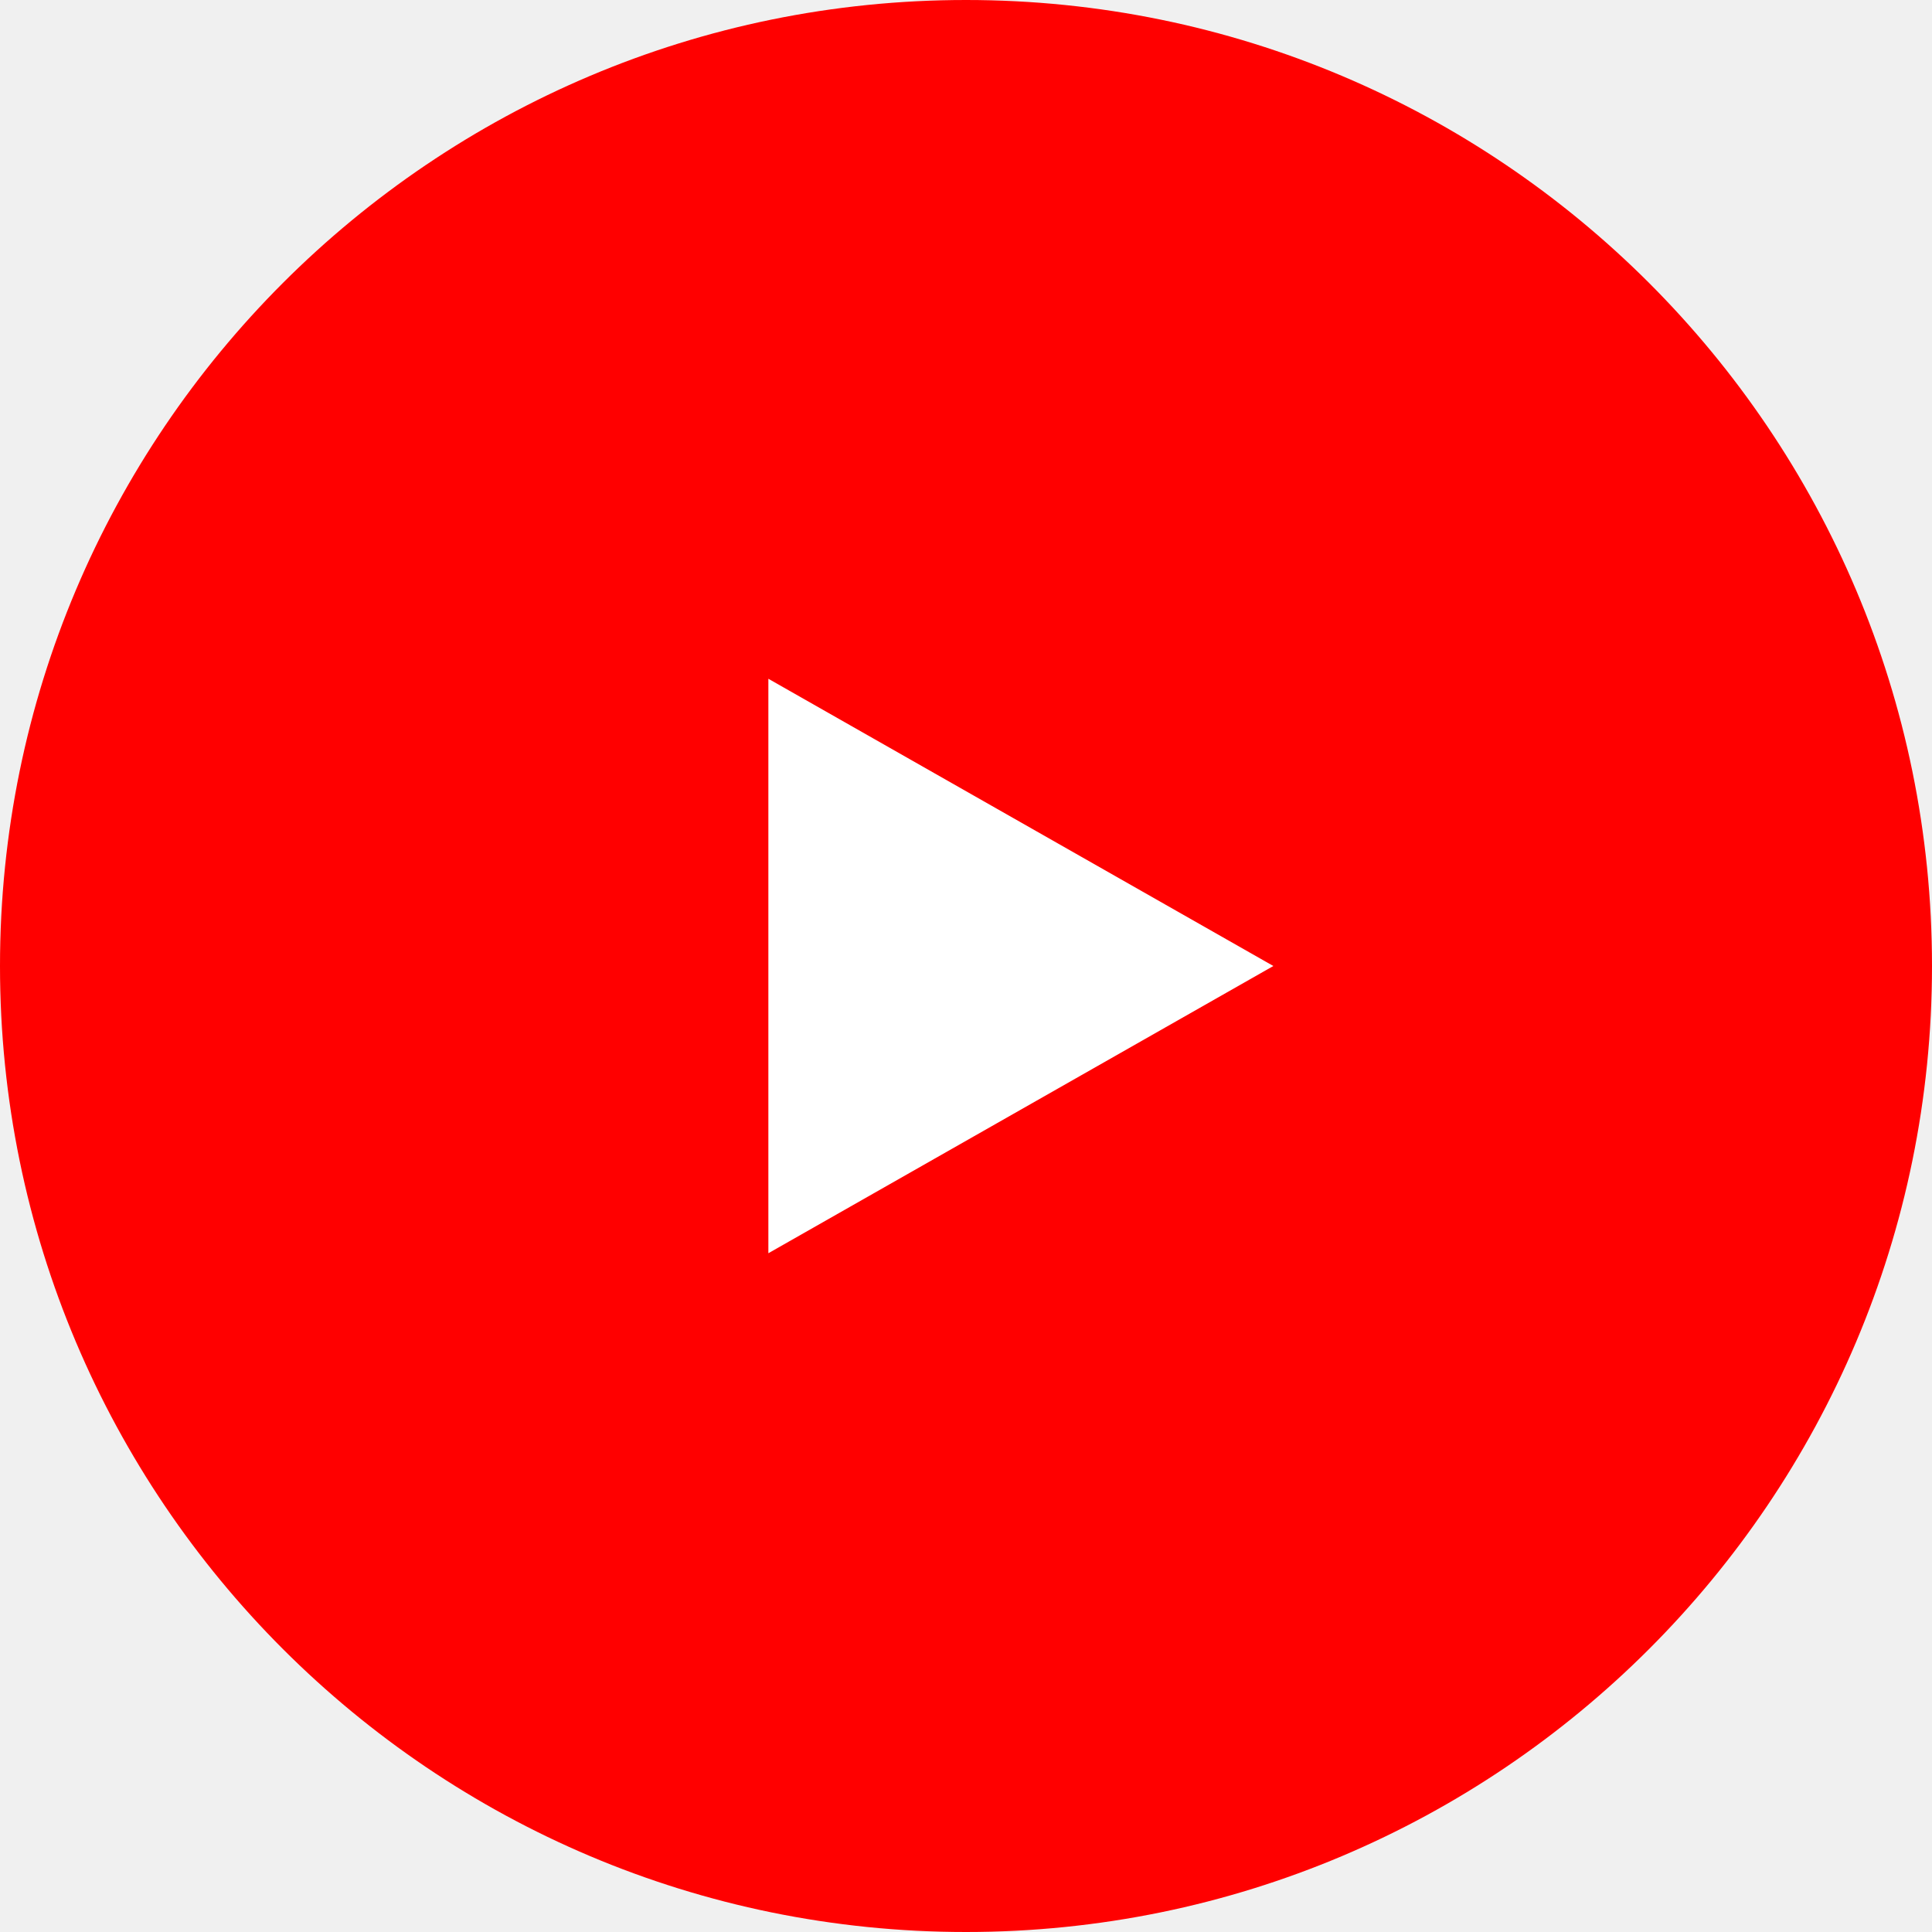
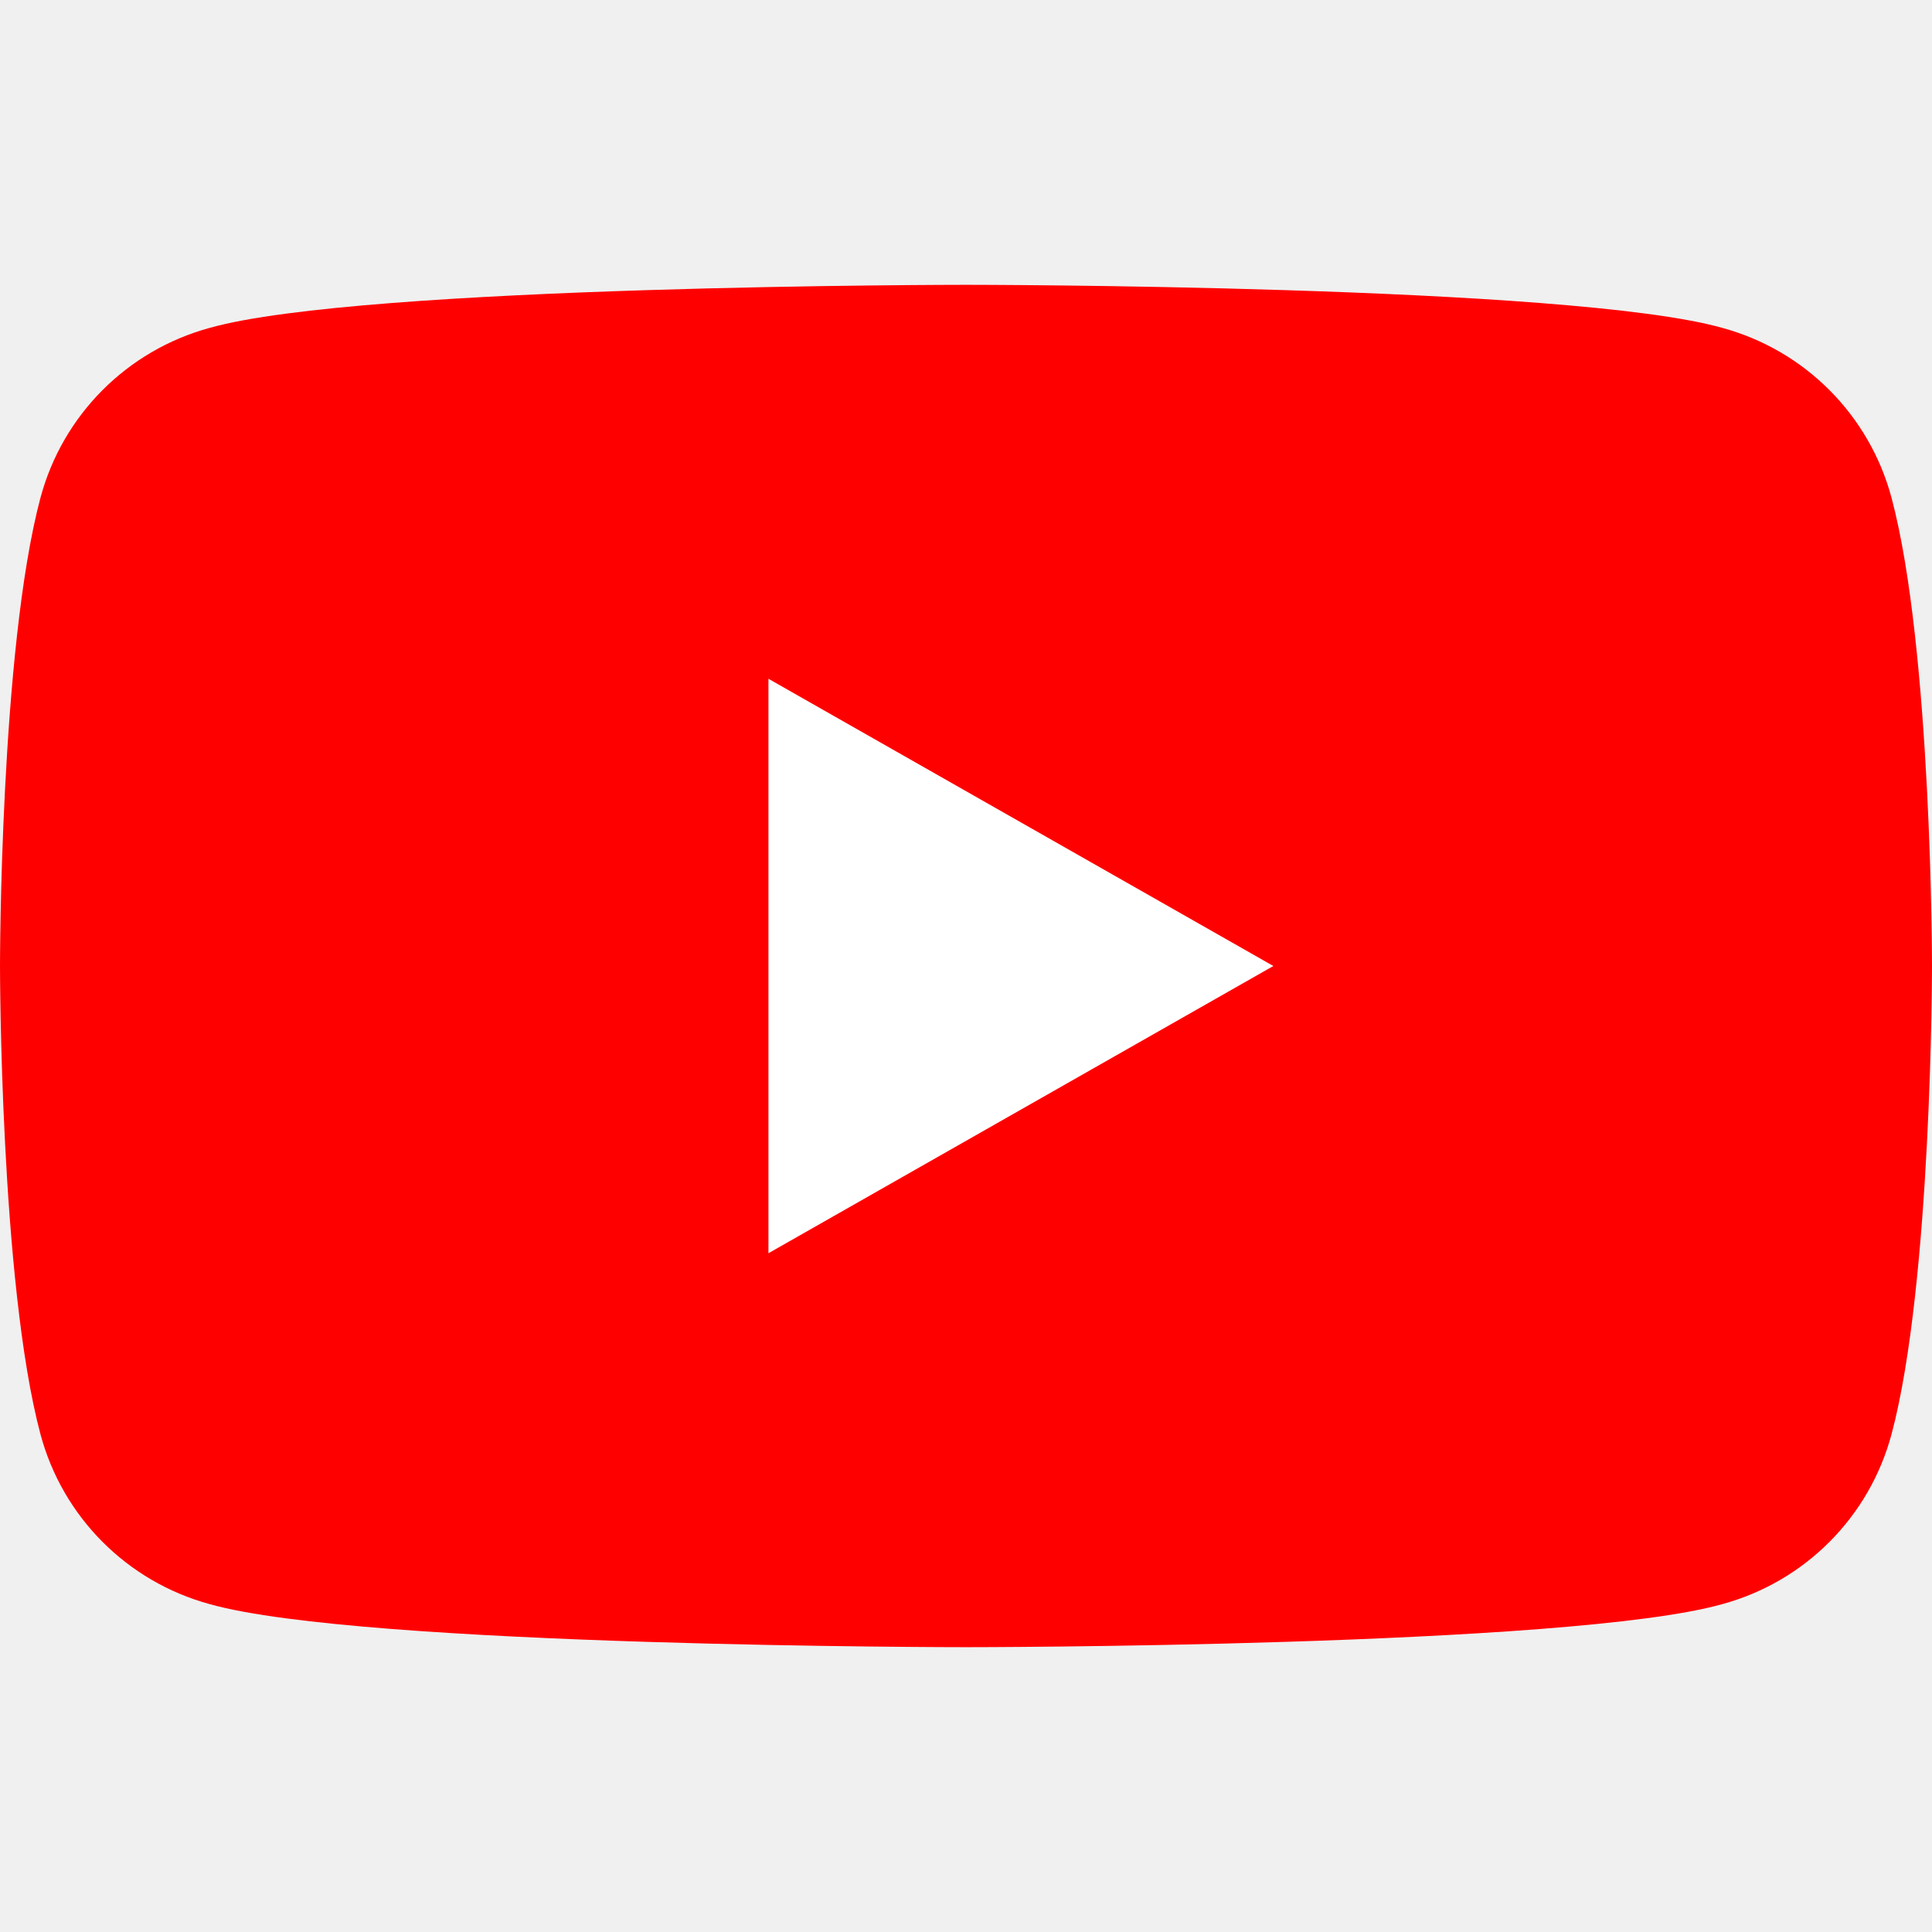
<svg xmlns="http://www.w3.org/2000/svg" width="24" height="24" viewBox="0 0 24 24" fill="none">
-   <rect width="24" height="24" rx="12" fill="#FF0000" />
-   <path d="M9.545 15.568V8.432L15.818 12L9.545 15.568Z" fill="white" />
+   <path d="M23.498 6.186a2.988 2.988 0 0 0-2.103-2.113C19.503 3.538 12 3.538 12 3.538s-7.503 0-9.395.535A2.988 2.988 0 0 0 .502 6.186C0 8.07 0 12 0 12s0 3.93.502 5.814a2.988 2.988 0 0 0 2.103 2.113C4.497 20.462 12 20.462 12 20.462s7.503 0 9.395-.535a2.988 2.988 0 0 0 2.103-2.113C24 15.93 24 12 24 12s0-3.93-.502-5.814z" fill="#FF0000" />
+   <path d="M9.546 15.568L15.818 12L9.546 8.432v7.136z" fill="white" />
</svg>
